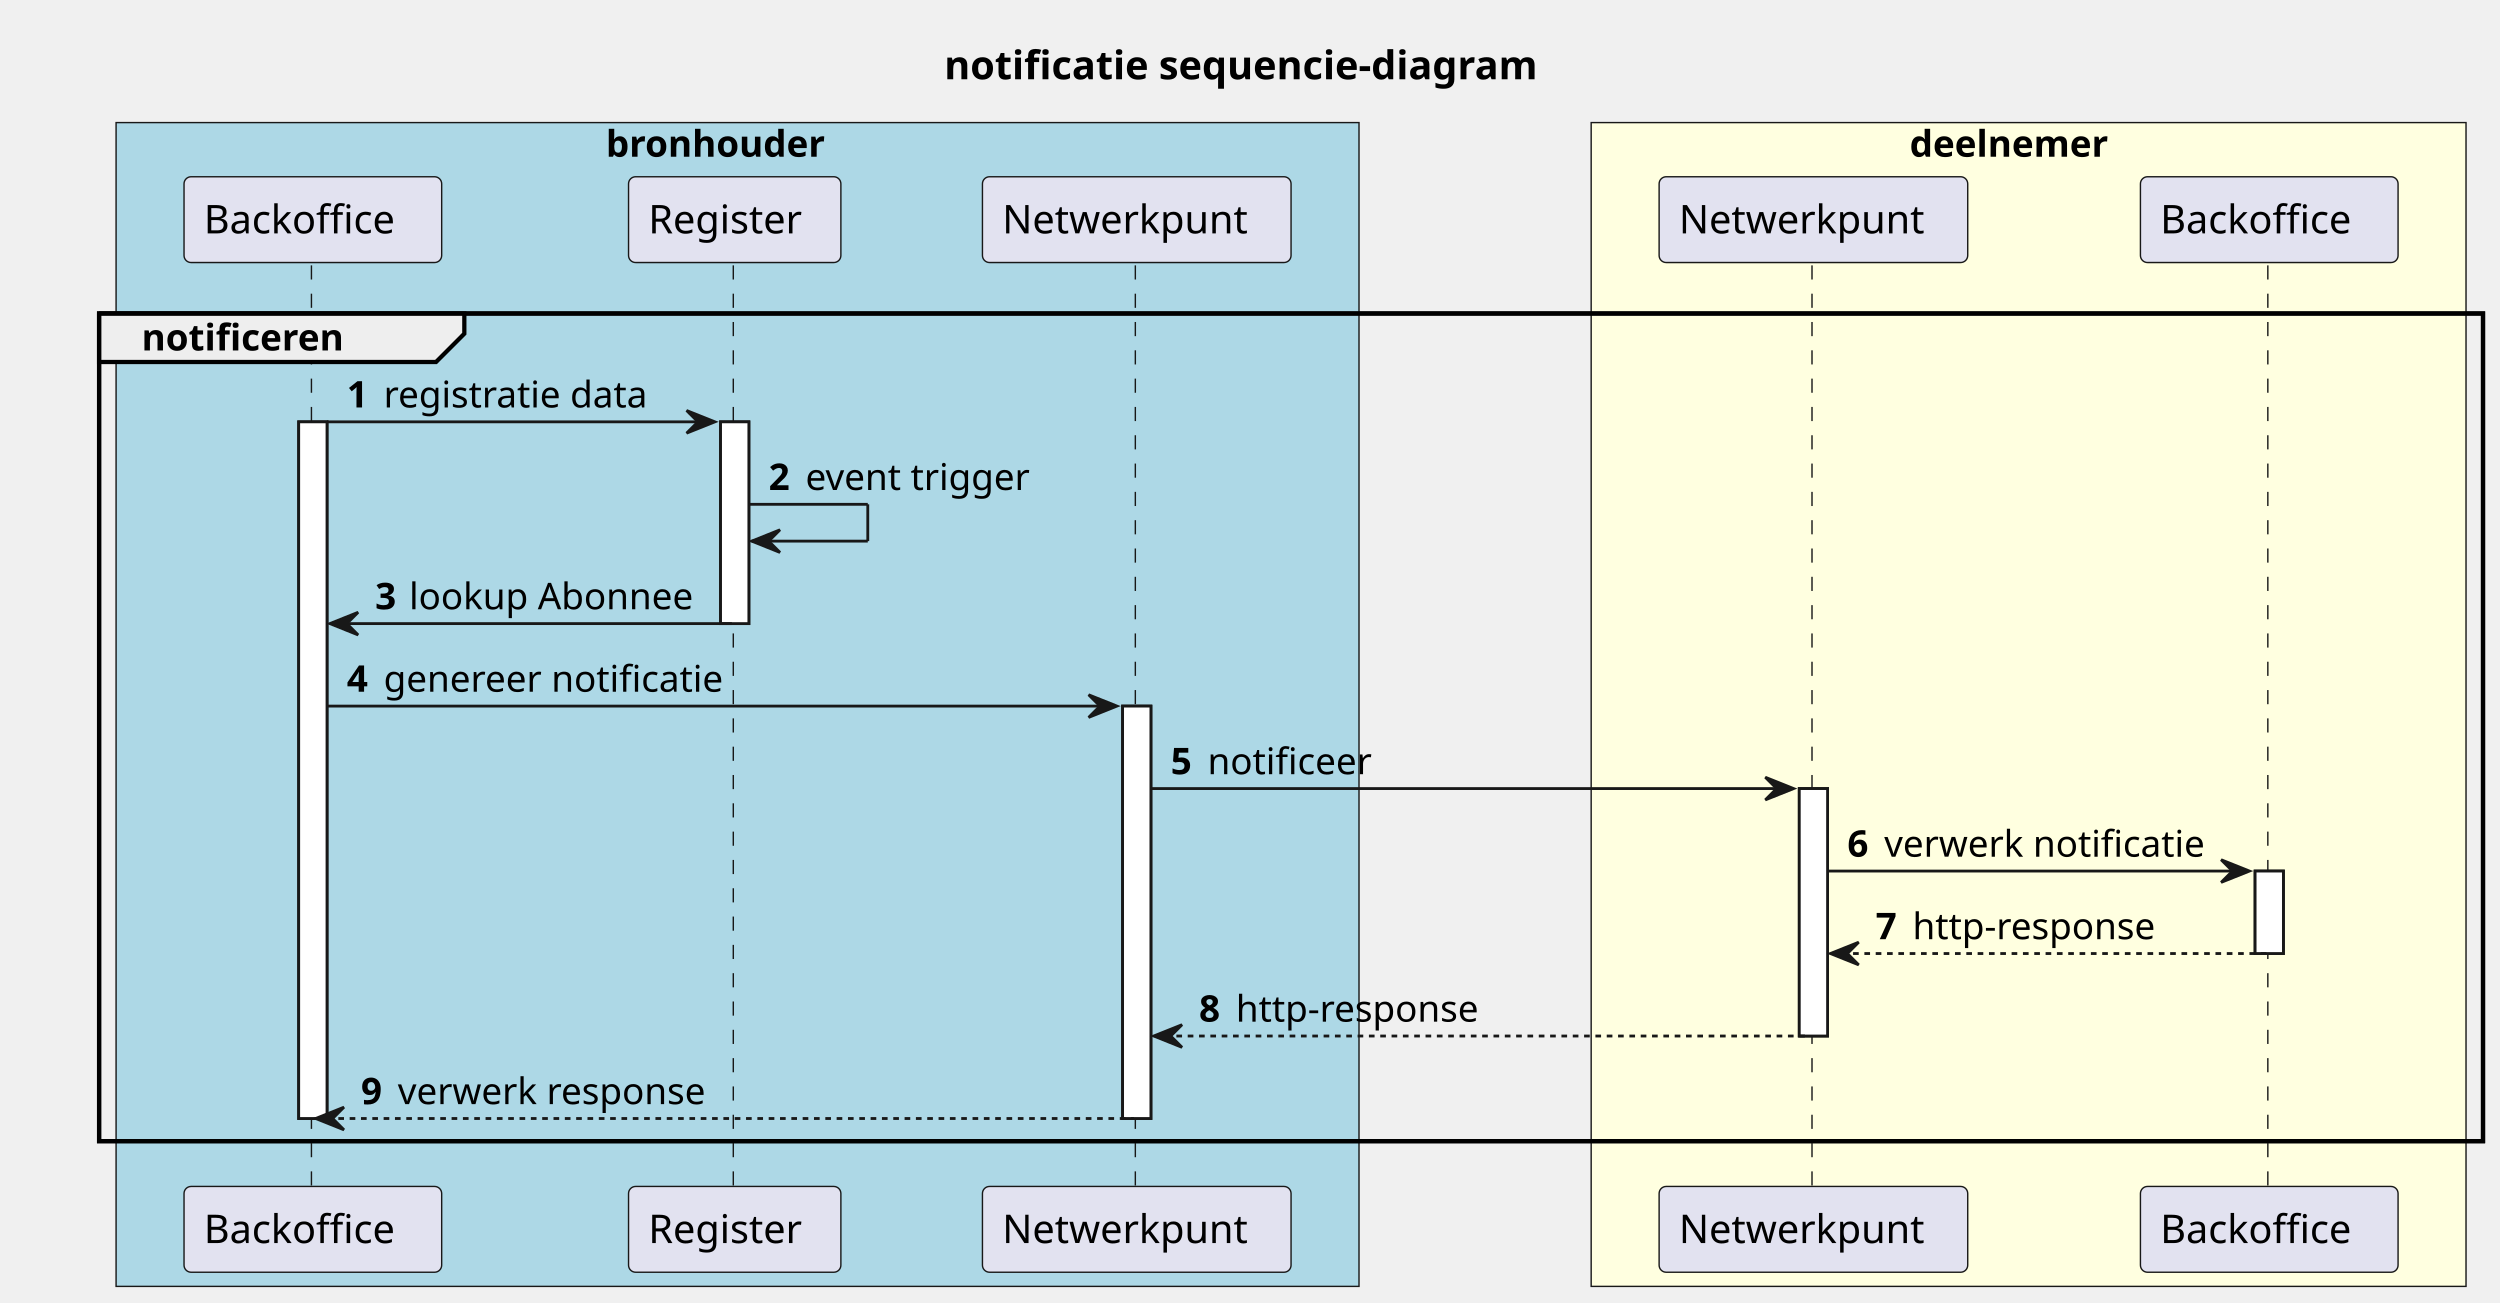
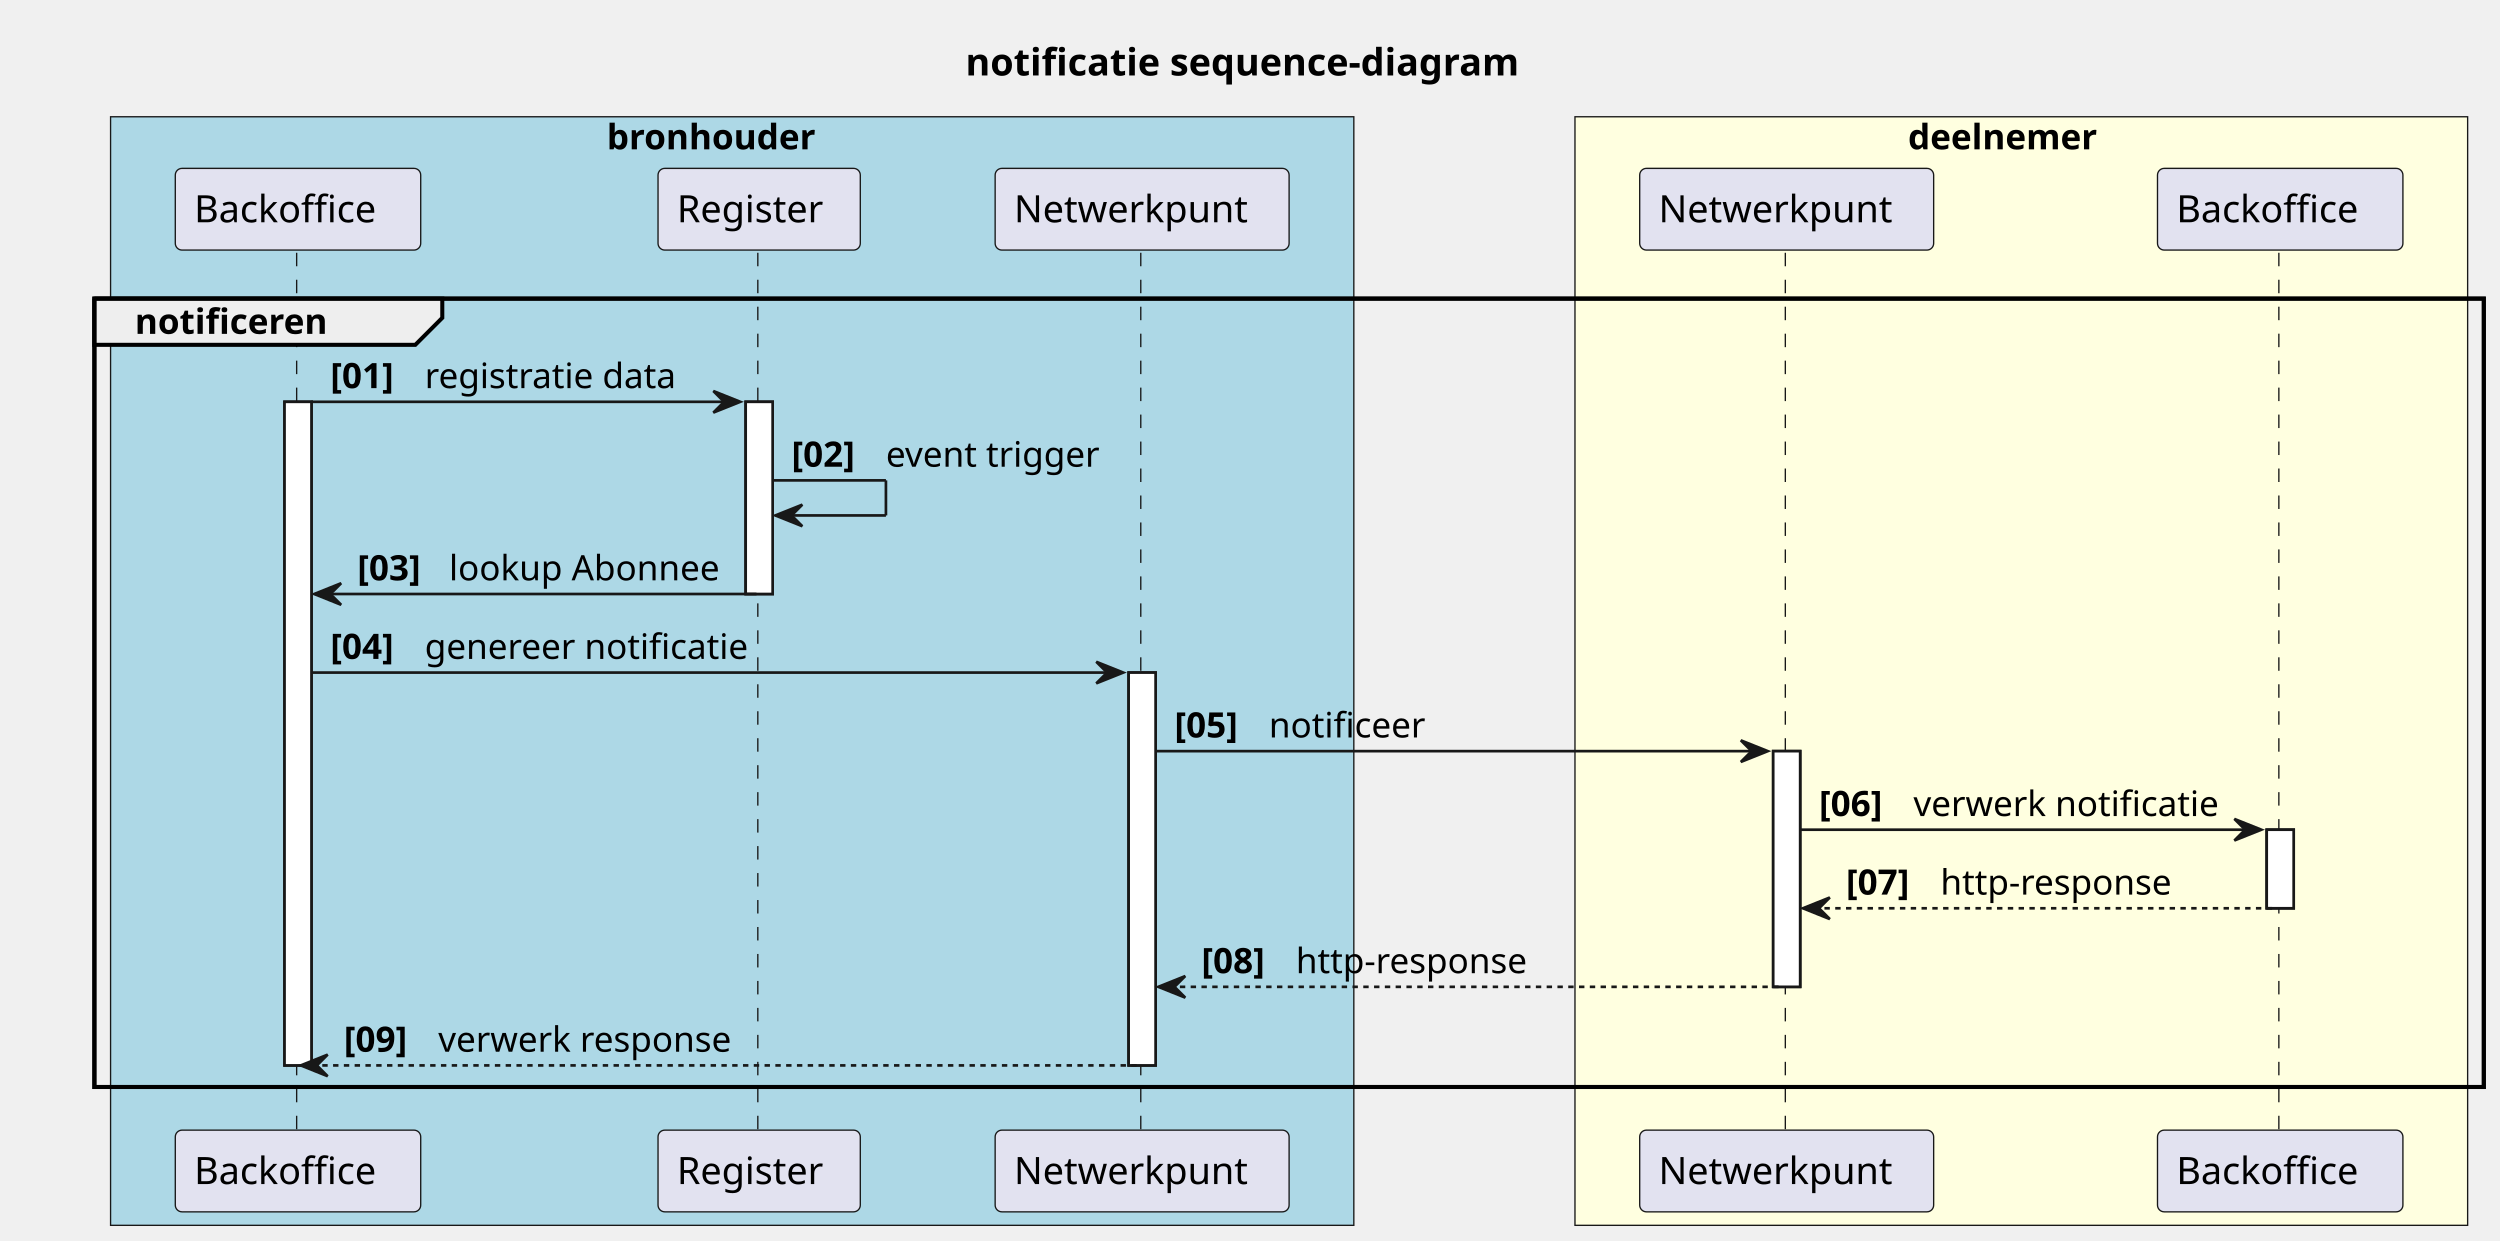
- <svg xmlns="http://www.w3.org/2000/svg" contentStyleType="text/css" height="460px" preserveAspectRatio="none" style="width:883px;height:460px;background:#FFFFFF;" version="1.1" viewBox="0 0 883 460" width="883px" zoomAndPan="magnify">
+ <svg xmlns="http://www.w3.org/2000/svg" contentStyleType="text/css" height="460px" preserveAspectRatio="none" style="width:927px;height:460px;background:#FFFFFF;" version="1.1" viewBox="0 0 927 460" width="927px" zoomAndPan="magnify">
  <defs />
  <g>
-     <text fill="#000000" font-family="sans-serif" font-size="14" font-weight="bold" lengthAdjust="spacing" textLength="244" x="333.5" y="27.995">notificatie sequencie-diagram</text>
-     <rect fill="#ADD8E6" height="411.055" style="stroke:#181818;stroke-width:0.5;" width="439" x="41" y="43.297" />
-     <text fill="#000000" font-family="sans-serif" font-size="13" font-weight="bold" lengthAdjust="spacing" textLength="88" x="214" y="55.364">bronhouder</text>
-     <rect fill="#FFFFE0" height="411.055" style="stroke:#181818;stroke-width:0.5;" width="309" x="562" y="43.297" />
-     <text fill="#000000" font-family="sans-serif" font-size="13" font-weight="bold" lengthAdjust="spacing" textLength="79" x="674.5" y="55.364">deelnemer</text>
+     <text fill="#000000" font-family="sans-serif" font-size="14" font-weight="bold" lengthAdjust="spacing" textLength="239" x="358" y="27.995">notificatie sequence-diagram</text>
+     <rect fill="#ADD8E6" height="411.055" style="stroke:#181818;stroke-width:0.5;" width="461" x="41" y="43.297" />
+     <text fill="#000000" font-family="sans-serif" font-size="13" font-weight="bold" lengthAdjust="spacing" textLength="88" x="225" y="55.364">bronhouder</text>
+     <rect fill="#FFFFE0" height="411.055" style="stroke:#181818;stroke-width:0.5;" width="331" x="584" y="43.297" />
+     <text fill="#000000" font-family="sans-serif" font-size="13" font-weight="bold" lengthAdjust="spacing" textLength="79" x="707.5" y="55.364">deelnemer</text>
    <rect fill="#FFFFFF" height="246.062" style="stroke:#181818;stroke-width:1.0;" width="10" x="105.5" y="148.992" />
-     <rect fill="#FFFFFF" height="71.266" style="stroke:#181818;stroke-width:1.0;" width="10" x="254.5" y="148.992" />
-     <rect fill="#FFFFFF" height="145.664" style="stroke:#181818;stroke-width:1.0;" width="10" x="396.5" y="249.391" />
-     <rect fill="#FFFFFF" height="87.398" style="stroke:#181818;stroke-width:1.0;" width="10" x="635.5" y="278.523" />
-     <rect fill="#FFFFFF" height="29.133" style="stroke:#181818;stroke-width:1.0;" width="10" x="796.5" y="307.656" />
-     <rect fill="none" height="292.328" style="stroke:#000000;stroke-width:1.5;" width="842" x="35" y="110.727" />
+     <rect fill="#FFFFFF" height="71.266" style="stroke:#181818;stroke-width:1.0;" width="10" x="276.5" y="148.992" />
+     <rect fill="#FFFFFF" height="145.664" style="stroke:#181818;stroke-width:1.0;" width="10" x="418.5" y="249.391" />
+     <rect fill="#FFFFFF" height="87.398" style="stroke:#181818;stroke-width:1.0;" width="10" x="657.5" y="278.523" />
+     <rect fill="#FFFFFF" height="29.133" style="stroke:#181818;stroke-width:1.0;" width="10" x="840.5" y="307.656" />
+     <rect fill="none" height="292.328" style="stroke:#000000;stroke-width:1.5;" width="886" x="35" y="110.727" />
    <line style="stroke:#181818;stroke-width:0.5;stroke-dasharray:5.0,5.0;" x1="110" x2="110" y1="93.727" y2="420.055" />
-     <line style="stroke:#181818;stroke-width:0.5;stroke-dasharray:5.0,5.0;" x1="259" x2="259" y1="93.727" y2="420.055" />
-     <line style="stroke:#181818;stroke-width:0.5;stroke-dasharray:5.0,5.0;" x1="401" x2="401" y1="93.727" y2="420.055" />
-     <line style="stroke:#181818;stroke-width:0.5;stroke-dasharray:5.0,5.0;" x1="640" x2="640" y1="93.727" y2="420.055" />
-     <line style="stroke:#181818;stroke-width:0.5;stroke-dasharray:5.0,5.0;" x1="801" x2="801" y1="93.727" y2="420.055" />
+     <line style="stroke:#181818;stroke-width:0.5;stroke-dasharray:5.0,5.0;" x1="281" x2="281" y1="93.727" y2="420.055" />
+     <line style="stroke:#181818;stroke-width:0.5;stroke-dasharray:5.0,5.0;" x1="423" x2="423" y1="93.727" y2="420.055" />
+     <line style="stroke:#181818;stroke-width:0.5;stroke-dasharray:5.0,5.0;" x1="662" x2="662" y1="93.727" y2="420.055" />
+     <line style="stroke:#181818;stroke-width:0.5;stroke-dasharray:5.0,5.0;" x1="845" x2="845" y1="93.727" y2="420.055" />
    <rect fill="#E2E2F0" height="30.297" rx="2.5" ry="2.5" style="stroke:#181818;stroke-width:0.5;" width="91" x="65" y="62.43" />
    <text fill="#000000" font-family="sans-serif" font-size="14" lengthAdjust="spacing" textLength="77" x="72" y="82.425">Backoffice</text>
    <rect fill="#E2E2F0" height="30.297" rx="2.5" ry="2.5" style="stroke:#181818;stroke-width:0.5;" width="91" x="65" y="419.055" />
    <text fill="#000000" font-family="sans-serif" font-size="14" lengthAdjust="spacing" textLength="77" x="72" y="439.05">Backoffice</text>
-     <rect fill="#E2E2F0" height="30.297" rx="2.5" ry="2.5" style="stroke:#181818;stroke-width:0.5;" width="75" x="222" y="62.43" />
-     <text fill="#000000" font-family="sans-serif" font-size="14" lengthAdjust="spacing" textLength="61" x="229" y="82.425">Register</text>
-     <rect fill="#E2E2F0" height="30.297" rx="2.5" ry="2.5" style="stroke:#181818;stroke-width:0.5;" width="75" x="222" y="419.055" />
-     <text fill="#000000" font-family="sans-serif" font-size="14" lengthAdjust="spacing" textLength="61" x="229" y="439.05">Register</text>
-     <rect fill="#E2E2F0" height="30.297" rx="2.5" ry="2.5" style="stroke:#181818;stroke-width:0.5;" width="109" x="347" y="62.43" />
-     <text fill="#000000" font-family="sans-serif" font-size="14" lengthAdjust="spacing" textLength="95" x="354" y="82.425">Netwerkpunt</text>
-     <rect fill="#E2E2F0" height="30.297" rx="2.5" ry="2.5" style="stroke:#181818;stroke-width:0.5;" width="109" x="347" y="419.055" />
-     <text fill="#000000" font-family="sans-serif" font-size="14" lengthAdjust="spacing" textLength="95" x="354" y="439.05">Netwerkpunt</text>
-     <rect fill="#E2E2F0" height="30.297" rx="2.5" ry="2.5" style="stroke:#181818;stroke-width:0.5;" width="109" x="586" y="62.43" />
-     <text fill="#000000" font-family="sans-serif" font-size="14" lengthAdjust="spacing" textLength="95" x="593" y="82.425">Netwerkpunt</text>
-     <rect fill="#E2E2F0" height="30.297" rx="2.5" ry="2.5" style="stroke:#181818;stroke-width:0.5;" width="109" x="586" y="419.055" />
-     <text fill="#000000" font-family="sans-serif" font-size="14" lengthAdjust="spacing" textLength="95" x="593" y="439.05">Netwerkpunt</text>
-     <rect fill="#E2E2F0" height="30.297" rx="2.5" ry="2.5" style="stroke:#181818;stroke-width:0.5;" width="91" x="756" y="62.43" />
-     <text fill="#000000" font-family="sans-serif" font-size="14" lengthAdjust="spacing" textLength="77" x="763" y="82.425">Backoffice</text>
-     <rect fill="#E2E2F0" height="30.297" rx="2.5" ry="2.5" style="stroke:#181818;stroke-width:0.5;" width="91" x="756" y="419.055" />
-     <text fill="#000000" font-family="sans-serif" font-size="14" lengthAdjust="spacing" textLength="77" x="763" y="439.05">Backoffice</text>
+     <rect fill="#E2E2F0" height="30.297" rx="2.5" ry="2.5" style="stroke:#181818;stroke-width:0.5;" width="75" x="244" y="62.43" />
+     <text fill="#000000" font-family="sans-serif" font-size="14" lengthAdjust="spacing" textLength="61" x="251" y="82.425">Register</text>
+     <rect fill="#E2E2F0" height="30.297" rx="2.5" ry="2.5" style="stroke:#181818;stroke-width:0.5;" width="75" x="244" y="419.055" />
+     <text fill="#000000" font-family="sans-serif" font-size="14" lengthAdjust="spacing" textLength="61" x="251" y="439.05">Register</text>
+     <rect fill="#E2E2F0" height="30.297" rx="2.5" ry="2.5" style="stroke:#181818;stroke-width:0.5;" width="109" x="369" y="62.43" />
+     <text fill="#000000" font-family="sans-serif" font-size="14" lengthAdjust="spacing" textLength="95" x="376" y="82.425">Netwerkpunt</text>
+     <rect fill="#E2E2F0" height="30.297" rx="2.5" ry="2.5" style="stroke:#181818;stroke-width:0.5;" width="109" x="369" y="419.055" />
+     <text fill="#000000" font-family="sans-serif" font-size="14" lengthAdjust="spacing" textLength="95" x="376" y="439.05">Netwerkpunt</text>
+     <rect fill="#E2E2F0" height="30.297" rx="2.5" ry="2.5" style="stroke:#181818;stroke-width:0.5;" width="109" x="608" y="62.43" />
+     <text fill="#000000" font-family="sans-serif" font-size="14" lengthAdjust="spacing" textLength="95" x="615" y="82.425">Netwerkpunt</text>
+     <rect fill="#E2E2F0" height="30.297" rx="2.5" ry="2.5" style="stroke:#181818;stroke-width:0.5;" width="109" x="608" y="419.055" />
+     <text fill="#000000" font-family="sans-serif" font-size="14" lengthAdjust="spacing" textLength="95" x="615" y="439.05">Netwerkpunt</text>
+     <rect fill="#E2E2F0" height="30.297" rx="2.5" ry="2.5" style="stroke:#181818;stroke-width:0.5;" width="91" x="800" y="62.43" />
+     <text fill="#000000" font-family="sans-serif" font-size="14" lengthAdjust="spacing" textLength="77" x="807" y="82.425">Backoffice</text>
+     <rect fill="#E2E2F0" height="30.297" rx="2.5" ry="2.5" style="stroke:#181818;stroke-width:0.5;" width="91" x="800" y="419.055" />
+     <text fill="#000000" font-family="sans-serif" font-size="14" lengthAdjust="spacing" textLength="77" x="807" y="439.05">Backoffice</text>
    <rect fill="#FFFFFF" height="246.062" style="stroke:#181818;stroke-width:1.0;" width="10" x="105.5" y="148.992" />
-     <rect fill="#FFFFFF" height="71.266" style="stroke:#181818;stroke-width:1.0;" width="10" x="254.5" y="148.992" />
-     <rect fill="#FFFFFF" height="145.664" style="stroke:#181818;stroke-width:1.0;" width="10" x="396.5" y="249.391" />
-     <rect fill="#FFFFFF" height="87.398" style="stroke:#181818;stroke-width:1.0;" width="10" x="635.5" y="278.523" />
-     <rect fill="#FFFFFF" height="29.133" style="stroke:#181818;stroke-width:1.0;" width="10" x="796.5" y="307.656" />
+     <rect fill="#FFFFFF" height="71.266" style="stroke:#181818;stroke-width:1.0;" width="10" x="276.5" y="148.992" />
+     <rect fill="#FFFFFF" height="145.664" style="stroke:#181818;stroke-width:1.0;" width="10" x="418.5" y="249.391" />
+     <rect fill="#FFFFFF" height="87.398" style="stroke:#181818;stroke-width:1.0;" width="10" x="657.5" y="278.523" />
+     <rect fill="#FFFFFF" height="29.133" style="stroke:#181818;stroke-width:1.0;" width="10" x="840.5" y="307.656" />
    <path d="M35,110.727 L164,110.727 L164,117.859 L154,127.859 L35,127.859 L35,110.727 " fill="#EEEEEE" style="stroke:#000000;stroke-width:1.5;" />
-     <rect fill="none" height="292.328" style="stroke:#000000;stroke-width:1.5;" width="842" x="35" y="110.727" />
+     <rect fill="none" height="292.328" style="stroke:#000000;stroke-width:1.5;" width="886" x="35" y="110.727" />
    <text fill="#000000" font-family="sans-serif" font-size="13" font-weight="bold" lengthAdjust="spacing" textLength="84" x="50" y="123.793">notificeren</text>
-     <polygon fill="#181818" points="242.5,144.992,252.5,148.992,242.5,152.992,246.5,148.992" style="stroke:#181818;stroke-width:1.0;" />
-     <line style="stroke:#181818;stroke-width:1.0;" x1="115.5" x2="248.5" y1="148.992" y2="148.992" />
-     <text fill="#000000" font-family="sans-serif" font-size="13" font-weight="bold" lengthAdjust="spacing" textLength="9" x="122.5" y="143.926">1</text>
-     <text fill="#000000" font-family="sans-serif" font-size="13" lengthAdjust="spacing" textLength="98" x="135.5" y="143.926">registratie data</text>
-     <line style="stroke:#181818;stroke-width:1.0;" x1="264.5" x2="306.5" y1="178.125" y2="178.125" />
-     <line style="stroke:#181818;stroke-width:1.0;" x1="306.5" x2="306.5" y1="178.125" y2="191.125" />
-     <line style="stroke:#181818;stroke-width:1.0;" x1="265.5" x2="306.5" y1="191.125" y2="191.125" />
-     <polygon fill="#181818" points="275.5,187.125,265.5,191.125,275.5,195.125,271.5,191.125" style="stroke:#181818;stroke-width:1.0;" />
-     <text fill="#000000" font-family="sans-serif" font-size="13" font-weight="bold" lengthAdjust="spacing" textLength="9" x="271.5" y="173.059">2</text>
-     <text fill="#000000" font-family="sans-serif" font-size="13" lengthAdjust="spacing" textLength="83" x="284.5" y="173.059">event trigger</text>
+     <polygon fill="#181818" points="264.5,144.992,274.5,148.992,264.5,152.992,268.5,148.992" style="stroke:#181818;stroke-width:1.0;" />
+     <line style="stroke:#181818;stroke-width:1.0;" x1="115.5" x2="270.5" y1="148.992" y2="148.992" />
+     <text fill="#000000" font-family="sans-serif" font-size="13" font-weight="bold" lengthAdjust="spacing" textLength="31" x="122.5" y="143.926">[01]</text>
+     <text fill="#000000" font-family="sans-serif" font-size="13" lengthAdjust="spacing" textLength="98" x="157.5" y="143.926">registratie data</text>
+     <line style="stroke:#181818;stroke-width:1.0;" x1="286.5" x2="328.5" y1="178.125" y2="178.125" />
+     <line style="stroke:#181818;stroke-width:1.0;" x1="328.5" x2="328.5" y1="178.125" y2="191.125" />
+     <line style="stroke:#181818;stroke-width:1.0;" x1="287.5" x2="328.5" y1="191.125" y2="191.125" />
+     <polygon fill="#181818" points="297.5,187.125,287.5,191.125,297.5,195.125,293.5,191.125" style="stroke:#181818;stroke-width:1.0;" />
+     <text fill="#000000" font-family="sans-serif" font-size="13" font-weight="bold" lengthAdjust="spacing" textLength="31" x="293.5" y="173.059">[02]</text>
+     <text fill="#000000" font-family="sans-serif" font-size="13" lengthAdjust="spacing" textLength="83" x="328.5" y="173.059">event trigger</text>
    <polygon fill="#181818" points="126.5,216.258,116.5,220.258,126.5,224.258,122.5,220.258" style="stroke:#181818;stroke-width:1.0;" />
-     <line style="stroke:#181818;stroke-width:1.0;" x1="120.5" x2="258.5" y1="220.258" y2="220.258" />
-     <text fill="#000000" font-family="sans-serif" font-size="13" font-weight="bold" lengthAdjust="spacing" textLength="8" x="132.5" y="215.192">3</text>
-     <text fill="#000000" font-family="sans-serif" font-size="13" lengthAdjust="spacing" textLength="103" x="144.5" y="215.192">lookup Abonnee</text>
-     <polygon fill="#181818" points="384.5,245.391,394.5,249.391,384.5,253.391,388.5,249.391" style="stroke:#181818;stroke-width:1.0;" />
-     <line style="stroke:#181818;stroke-width:1.0;" x1="115.5" x2="390.5" y1="249.391" y2="249.391" />
-     <text fill="#000000" font-family="sans-serif" font-size="13" font-weight="bold" lengthAdjust="spacing" textLength="9" x="122.5" y="244.325">4</text>
-     <text fill="#000000" font-family="sans-serif" font-size="13" lengthAdjust="spacing" textLength="125" x="135.5" y="244.325">genereer notificatie</text>
-     <polygon fill="#181818" points="623.5,274.523,633.5,278.523,623.5,282.523,627.5,278.523" style="stroke:#181818;stroke-width:1.0;" />
-     <line style="stroke:#181818;stroke-width:1.0;" x1="406.5" x2="629.5" y1="278.523" y2="278.523" />
-     <text fill="#000000" font-family="sans-serif" font-size="13" font-weight="bold" lengthAdjust="spacing" textLength="9" x="413.5" y="273.457">5</text>
-     <text fill="#000000" font-family="sans-serif" font-size="13" lengthAdjust="spacing" textLength="60" x="426.5" y="273.457">notificeer</text>
-     <polygon fill="#181818" points="784.5,303.656,794.5,307.656,784.5,311.656,788.5,307.656" style="stroke:#181818;stroke-width:1.0;" />
-     <line style="stroke:#181818;stroke-width:1.0;" x1="645.5" x2="790.5" y1="307.656" y2="307.656" />
-     <text fill="#000000" font-family="sans-serif" font-size="13" font-weight="bold" lengthAdjust="spacing" textLength="9" x="652.5" y="302.59">6</text>
-     <text fill="#000000" font-family="sans-serif" font-size="13" lengthAdjust="spacing" textLength="119" x="665.5" y="302.59">verwerk notificatie</text>
-     <polygon fill="#181818" points="656.5,332.789,646.5,336.789,656.5,340.789,652.5,336.789" style="stroke:#181818;stroke-width:1.0;" />
-     <line style="stroke:#181818;stroke-width:1.0;stroke-dasharray:2.0,2.0;" x1="650.5" x2="800.5" y1="336.789" y2="336.789" />
-     <text fill="#000000" font-family="sans-serif" font-size="13" font-weight="bold" lengthAdjust="spacing" textLength="9" x="662.5" y="331.723">7</text>
-     <text fill="#000000" font-family="sans-serif" font-size="13" lengthAdjust="spacing" textLength="90" x="675.5" y="331.723">http-response</text>
-     <polygon fill="#181818" points="417.5,361.922,407.5,365.922,417.5,369.922,413.5,365.922" style="stroke:#181818;stroke-width:1.0;" />
-     <line style="stroke:#181818;stroke-width:1.0;stroke-dasharray:2.0,2.0;" x1="411.5" x2="639.5" y1="365.922" y2="365.922" />
-     <text fill="#000000" font-family="sans-serif" font-size="13" font-weight="bold" lengthAdjust="spacing" textLength="9" x="423.5" y="360.856">8</text>
-     <text fill="#000000" font-family="sans-serif" font-size="13" lengthAdjust="spacing" textLength="90" x="436.5" y="360.856">http-response</text>
+     <line style="stroke:#181818;stroke-width:1.0;" x1="120.5" x2="280.5" y1="220.258" y2="220.258" />
+     <text fill="#000000" font-family="sans-serif" font-size="13" font-weight="bold" lengthAdjust="spacing" textLength="30" x="132.5" y="215.192">[03]</text>
+     <text fill="#000000" font-family="sans-serif" font-size="13" lengthAdjust="spacing" textLength="103" x="166.5" y="215.192">lookup Abonnee</text>
+     <polygon fill="#181818" points="406.5,245.391,416.5,249.391,406.5,253.391,410.5,249.391" style="stroke:#181818;stroke-width:1.0;" />
+     <line style="stroke:#181818;stroke-width:1.0;" x1="115.5" x2="412.5" y1="249.391" y2="249.391" />
+     <text fill="#000000" font-family="sans-serif" font-size="13" font-weight="bold" lengthAdjust="spacing" textLength="31" x="122.5" y="244.325">[04]</text>
+     <text fill="#000000" font-family="sans-serif" font-size="13" lengthAdjust="spacing" textLength="125" x="157.5" y="244.325">genereer notificatie</text>
+     <polygon fill="#181818" points="645.5,274.523,655.5,278.523,645.5,282.523,649.5,278.523" style="stroke:#181818;stroke-width:1.0;" />
+     <line style="stroke:#181818;stroke-width:1.0;" x1="428.5" x2="651.5" y1="278.523" y2="278.523" />
+     <text fill="#000000" font-family="sans-serif" font-size="13" font-weight="bold" lengthAdjust="spacing" textLength="31" x="435.5" y="273.457">[05]</text>
+     <text fill="#000000" font-family="sans-serif" font-size="13" lengthAdjust="spacing" textLength="60" x="470.5" y="273.457">notificeer</text>
+     <polygon fill="#181818" points="828.5,303.656,838.5,307.656,828.5,311.656,832.5,307.656" style="stroke:#181818;stroke-width:1.0;" />
+     <line style="stroke:#181818;stroke-width:1.0;" x1="667.5" x2="834.5" y1="307.656" y2="307.656" />
+     <text fill="#000000" font-family="sans-serif" font-size="13" font-weight="bold" lengthAdjust="spacing" textLength="31" x="674.5" y="302.59">[06]</text>
+     <text fill="#000000" font-family="sans-serif" font-size="13" lengthAdjust="spacing" textLength="119" x="709.5" y="302.59">verwerk notificatie</text>
+     <polygon fill="#181818" points="678.5,332.789,668.5,336.789,678.5,340.789,674.5,336.789" style="stroke:#181818;stroke-width:1.0;" />
+     <line style="stroke:#181818;stroke-width:1.0;stroke-dasharray:2.0,2.0;" x1="672.5" x2="844.5" y1="336.789" y2="336.789" />
+     <text fill="#000000" font-family="sans-serif" font-size="13" font-weight="bold" lengthAdjust="spacing" textLength="31" x="684.5" y="331.723">[07]</text>
+     <text fill="#000000" font-family="sans-serif" font-size="13" lengthAdjust="spacing" textLength="90" x="719.5" y="331.723">http-response</text>
+     <polygon fill="#181818" points="439.5,361.922,429.5,365.922,439.5,369.922,435.5,365.922" style="stroke:#181818;stroke-width:1.0;" />
+     <line style="stroke:#181818;stroke-width:1.0;stroke-dasharray:2.0,2.0;" x1="433.5" x2="661.5" y1="365.922" y2="365.922" />
+     <text fill="#000000" font-family="sans-serif" font-size="13" font-weight="bold" lengthAdjust="spacing" textLength="31" x="445.5" y="360.856">[08]</text>
+     <text fill="#000000" font-family="sans-serif" font-size="13" lengthAdjust="spacing" textLength="90" x="480.5" y="360.856">http-response</text>
    <polygon fill="#181818" points="121.5,391.055,111.5,395.055,121.5,399.055,117.5,395.055" style="stroke:#181818;stroke-width:1.0;" />
-     <line style="stroke:#181818;stroke-width:1.0;stroke-dasharray:2.0,2.0;" x1="115.5" x2="400.5" y1="395.055" y2="395.055" />
-     <text fill="#000000" font-family="sans-serif" font-size="13" font-weight="bold" lengthAdjust="spacing" textLength="9" x="127.5" y="389.989">9</text>
-     <text fill="#000000" font-family="sans-serif" font-size="13" lengthAdjust="spacing" textLength="115" x="140.5" y="389.989">verwerk response</text>
+     <line style="stroke:#181818;stroke-width:1.0;stroke-dasharray:2.0,2.0;" x1="115.5" x2="422.5" y1="395.055" y2="395.055" />
+     <text fill="#000000" font-family="sans-serif" font-size="13" font-weight="bold" lengthAdjust="spacing" textLength="31" x="127.5" y="389.989">[09]</text>
+     <text fill="#000000" font-family="sans-serif" font-size="13" lengthAdjust="spacing" textLength="115" x="162.5" y="389.989">verwerk response</text>
  </g>
</svg>
